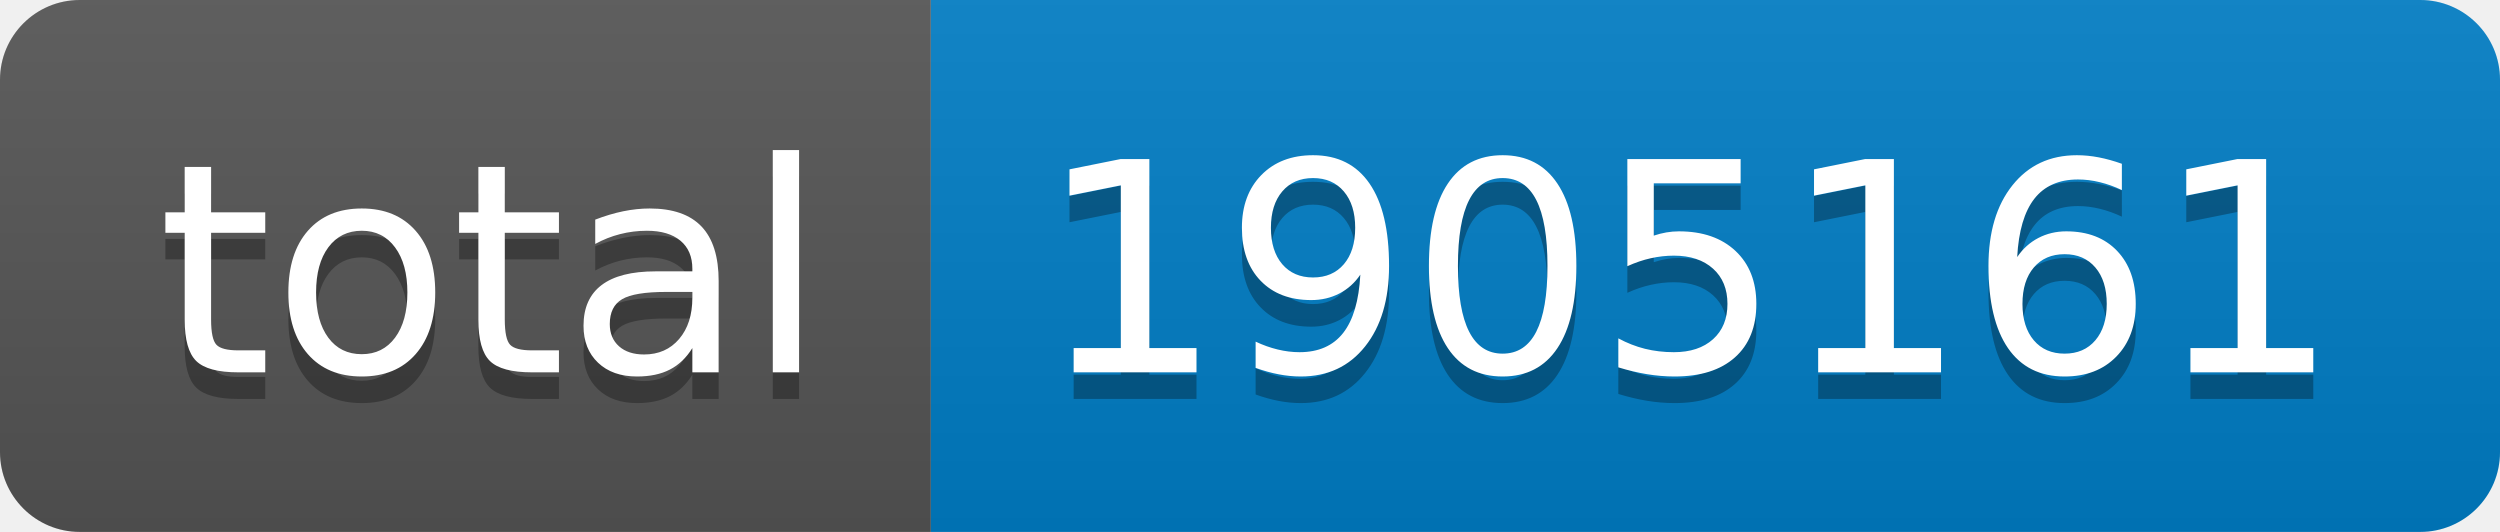
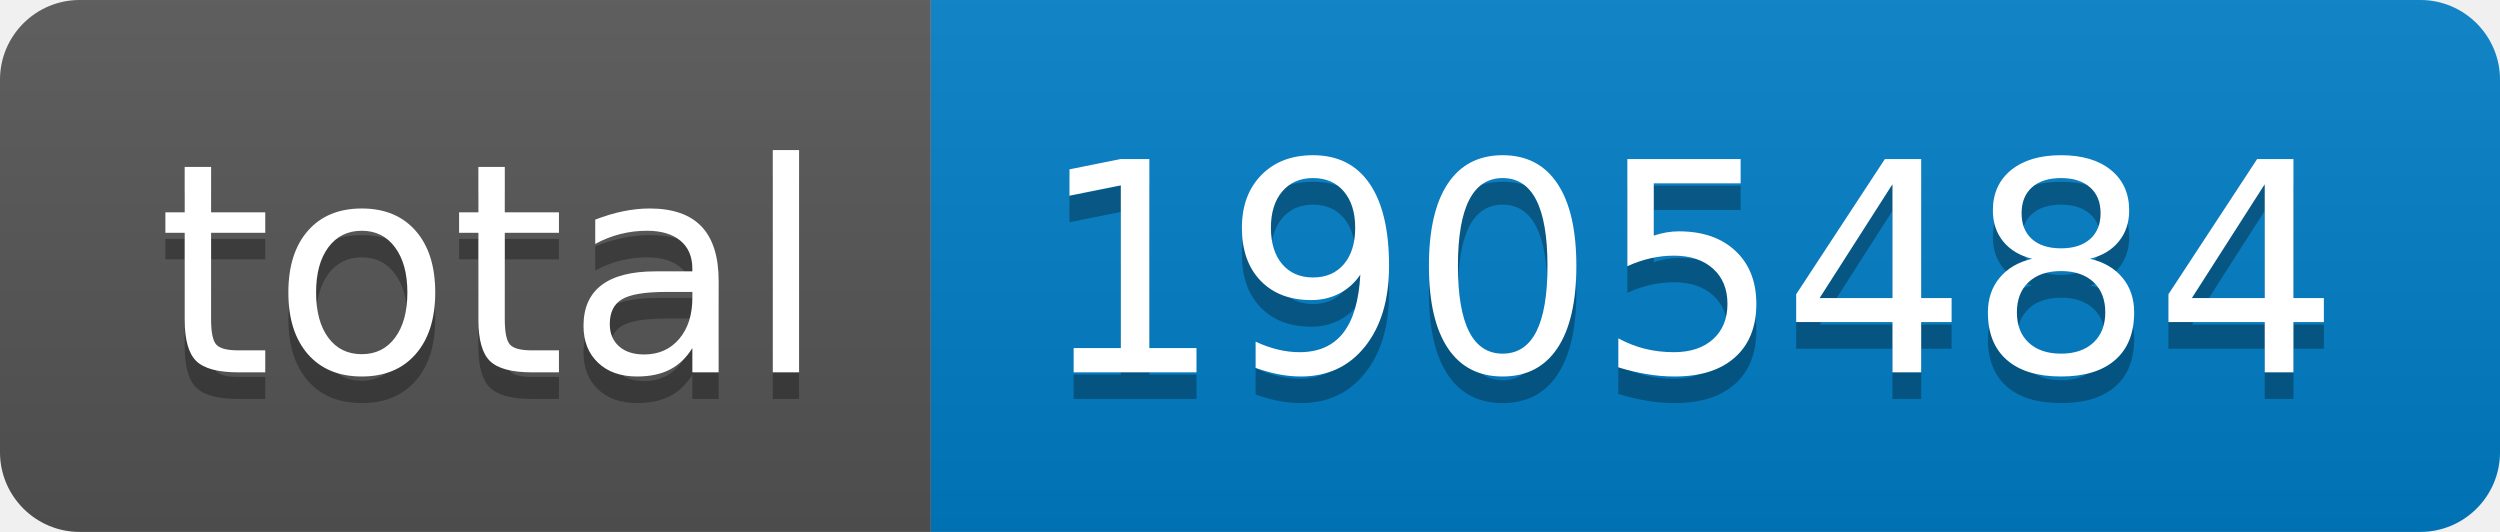
- <svg xmlns="http://www.w3.org/2000/svg" width="94" height="20" role="img" aria-label="total: 1905161">
+ <svg xmlns="http://www.w3.org/2000/svg" width="94" height="20" role="img" aria-label="total: 1905484">
  <linearGradient id="s" x2="0" y2="100%">
    <stop offset="0" stop-color="#bbb" stop-opacity=".1" />
    <stop offset="1" stop-opacity=".1" />
  </linearGradient>
  <clipPath id="r">
    <rect width="94" height="20" rx="3" fill="#fff" />
  </clipPath>
  <g clip-path="url(#r)">
    <rect width="35" height="20" fill="#555" />
    <rect x="35" width="59" height="20" fill="#007ec6" />
    <rect width="94" height="20" fill="url(#s)" />
  </g>
  <g fill="#fff" text-anchor="middle" font-family="Verdana,Geneva,DejaVu Sans,sans-serif" text-rendering="geometricPrecision" font-size="110">
    <text aria-hidden="true" x="185" y="150" fill="#010101" fill-opacity=".3" transform="scale(.1)" textLength="250">total</text>
    <text x="185" y="140" transform="scale(.1)" fill="#fff" textLength="250">total</text>
-     <text aria-hidden="true" x="635" y="150" fill="#010101" fill-opacity=".3" transform="scale(.1)" textLength="490">1905161</text>
-     <text x="635" y="140" transform="scale(.1)" fill="#fff" textLength="490">1905161</text>
+     <text aria-hidden="true" x="635" y="150" fill="#010101" fill-opacity=".3" transform="scale(.1)" textLength="490">1905484</text>
+     <text x="635" y="140" transform="scale(.1)" fill="#fff" textLength="490">1905484</text>
  </g>
</svg>
